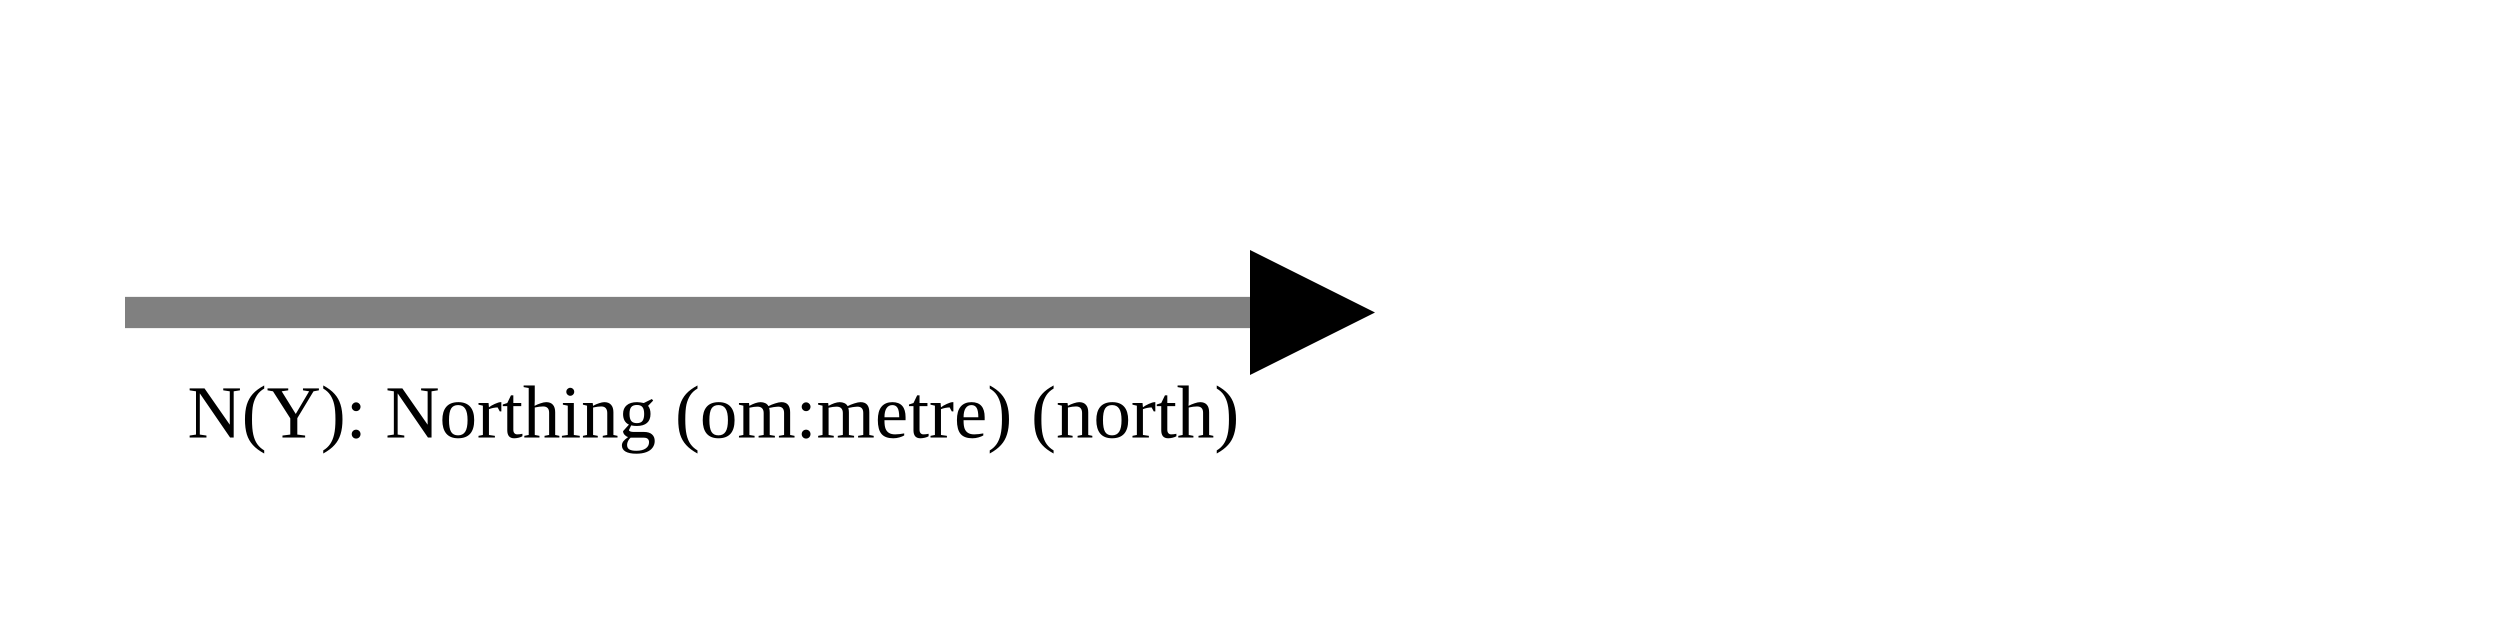
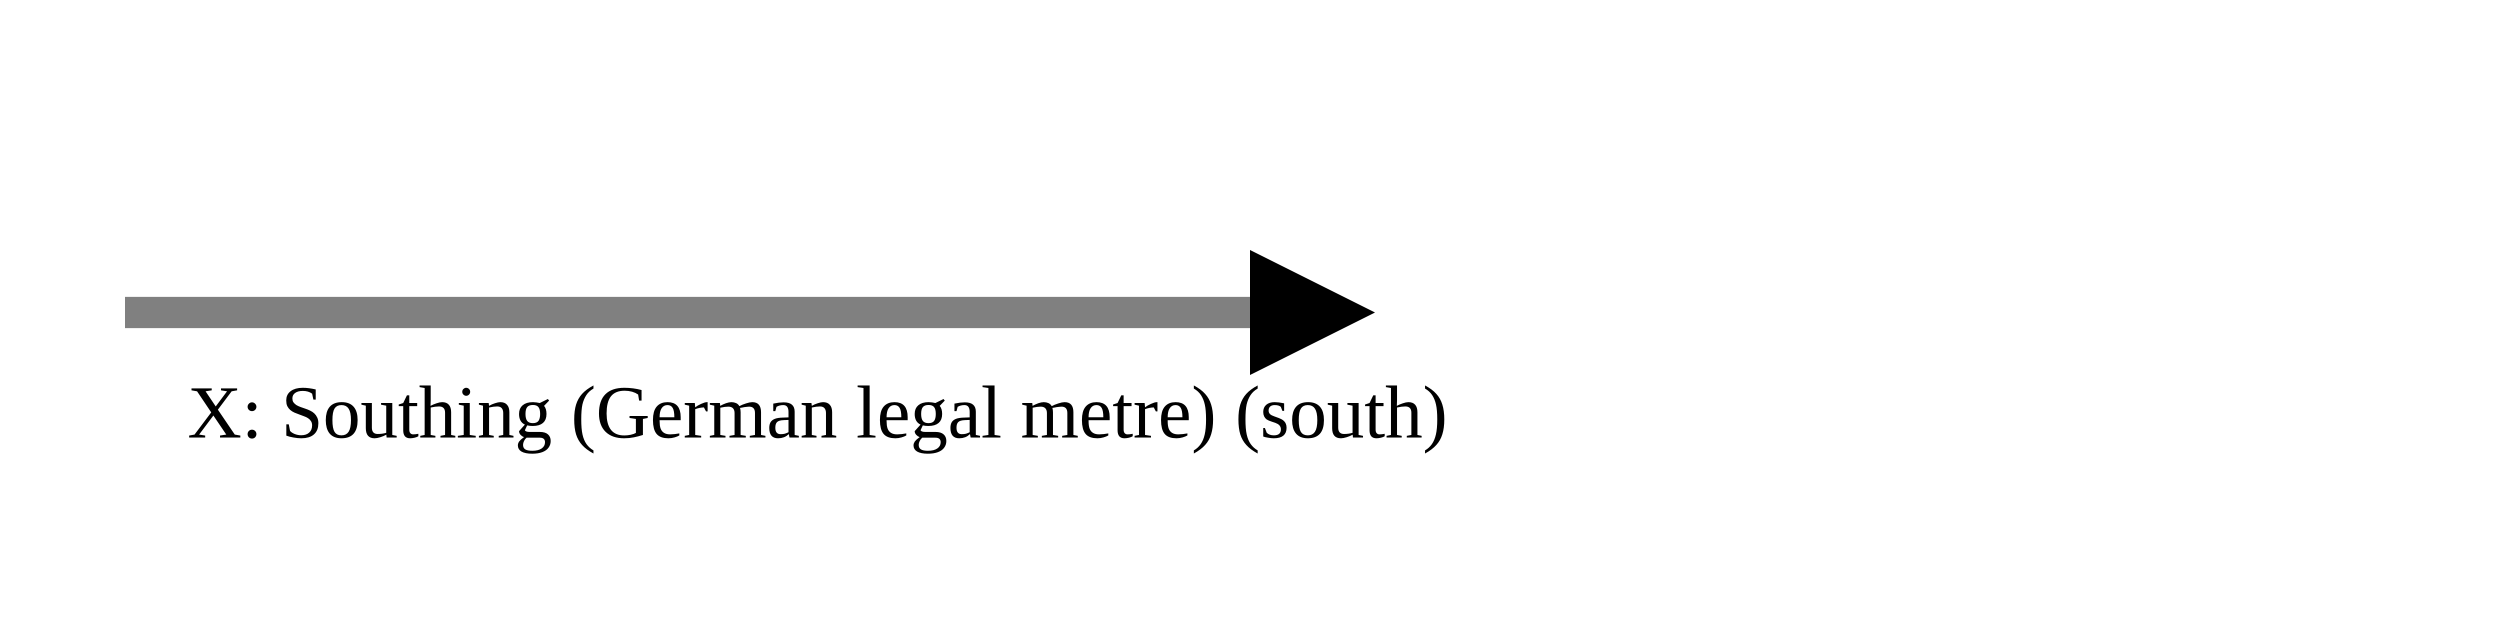
<svg xmlns="http://www.w3.org/2000/svg" version="1.1" width="400" height="100" viewbox="0 0 275 100">
  <defs>
    <marker id="arrowhead" markerWidth="10" markerHeight="7" refX="0" refY="2" orient="auto">
      <polygon points="0 0, 4 2, 0 4" />
    </marker>
  </defs>
  <line x1="20" y1="50" x2="200" y2="50" stroke="gray" stroke-width="5" marker-end="url(#arrowhead)" />
-   <text x="30" y="70" class="small">N(Y): Northing (om:metre) (north)</text>
+   <text x="30" y="70" class="small">X: Southing (German legal metre) (south)</text>
</svg>
